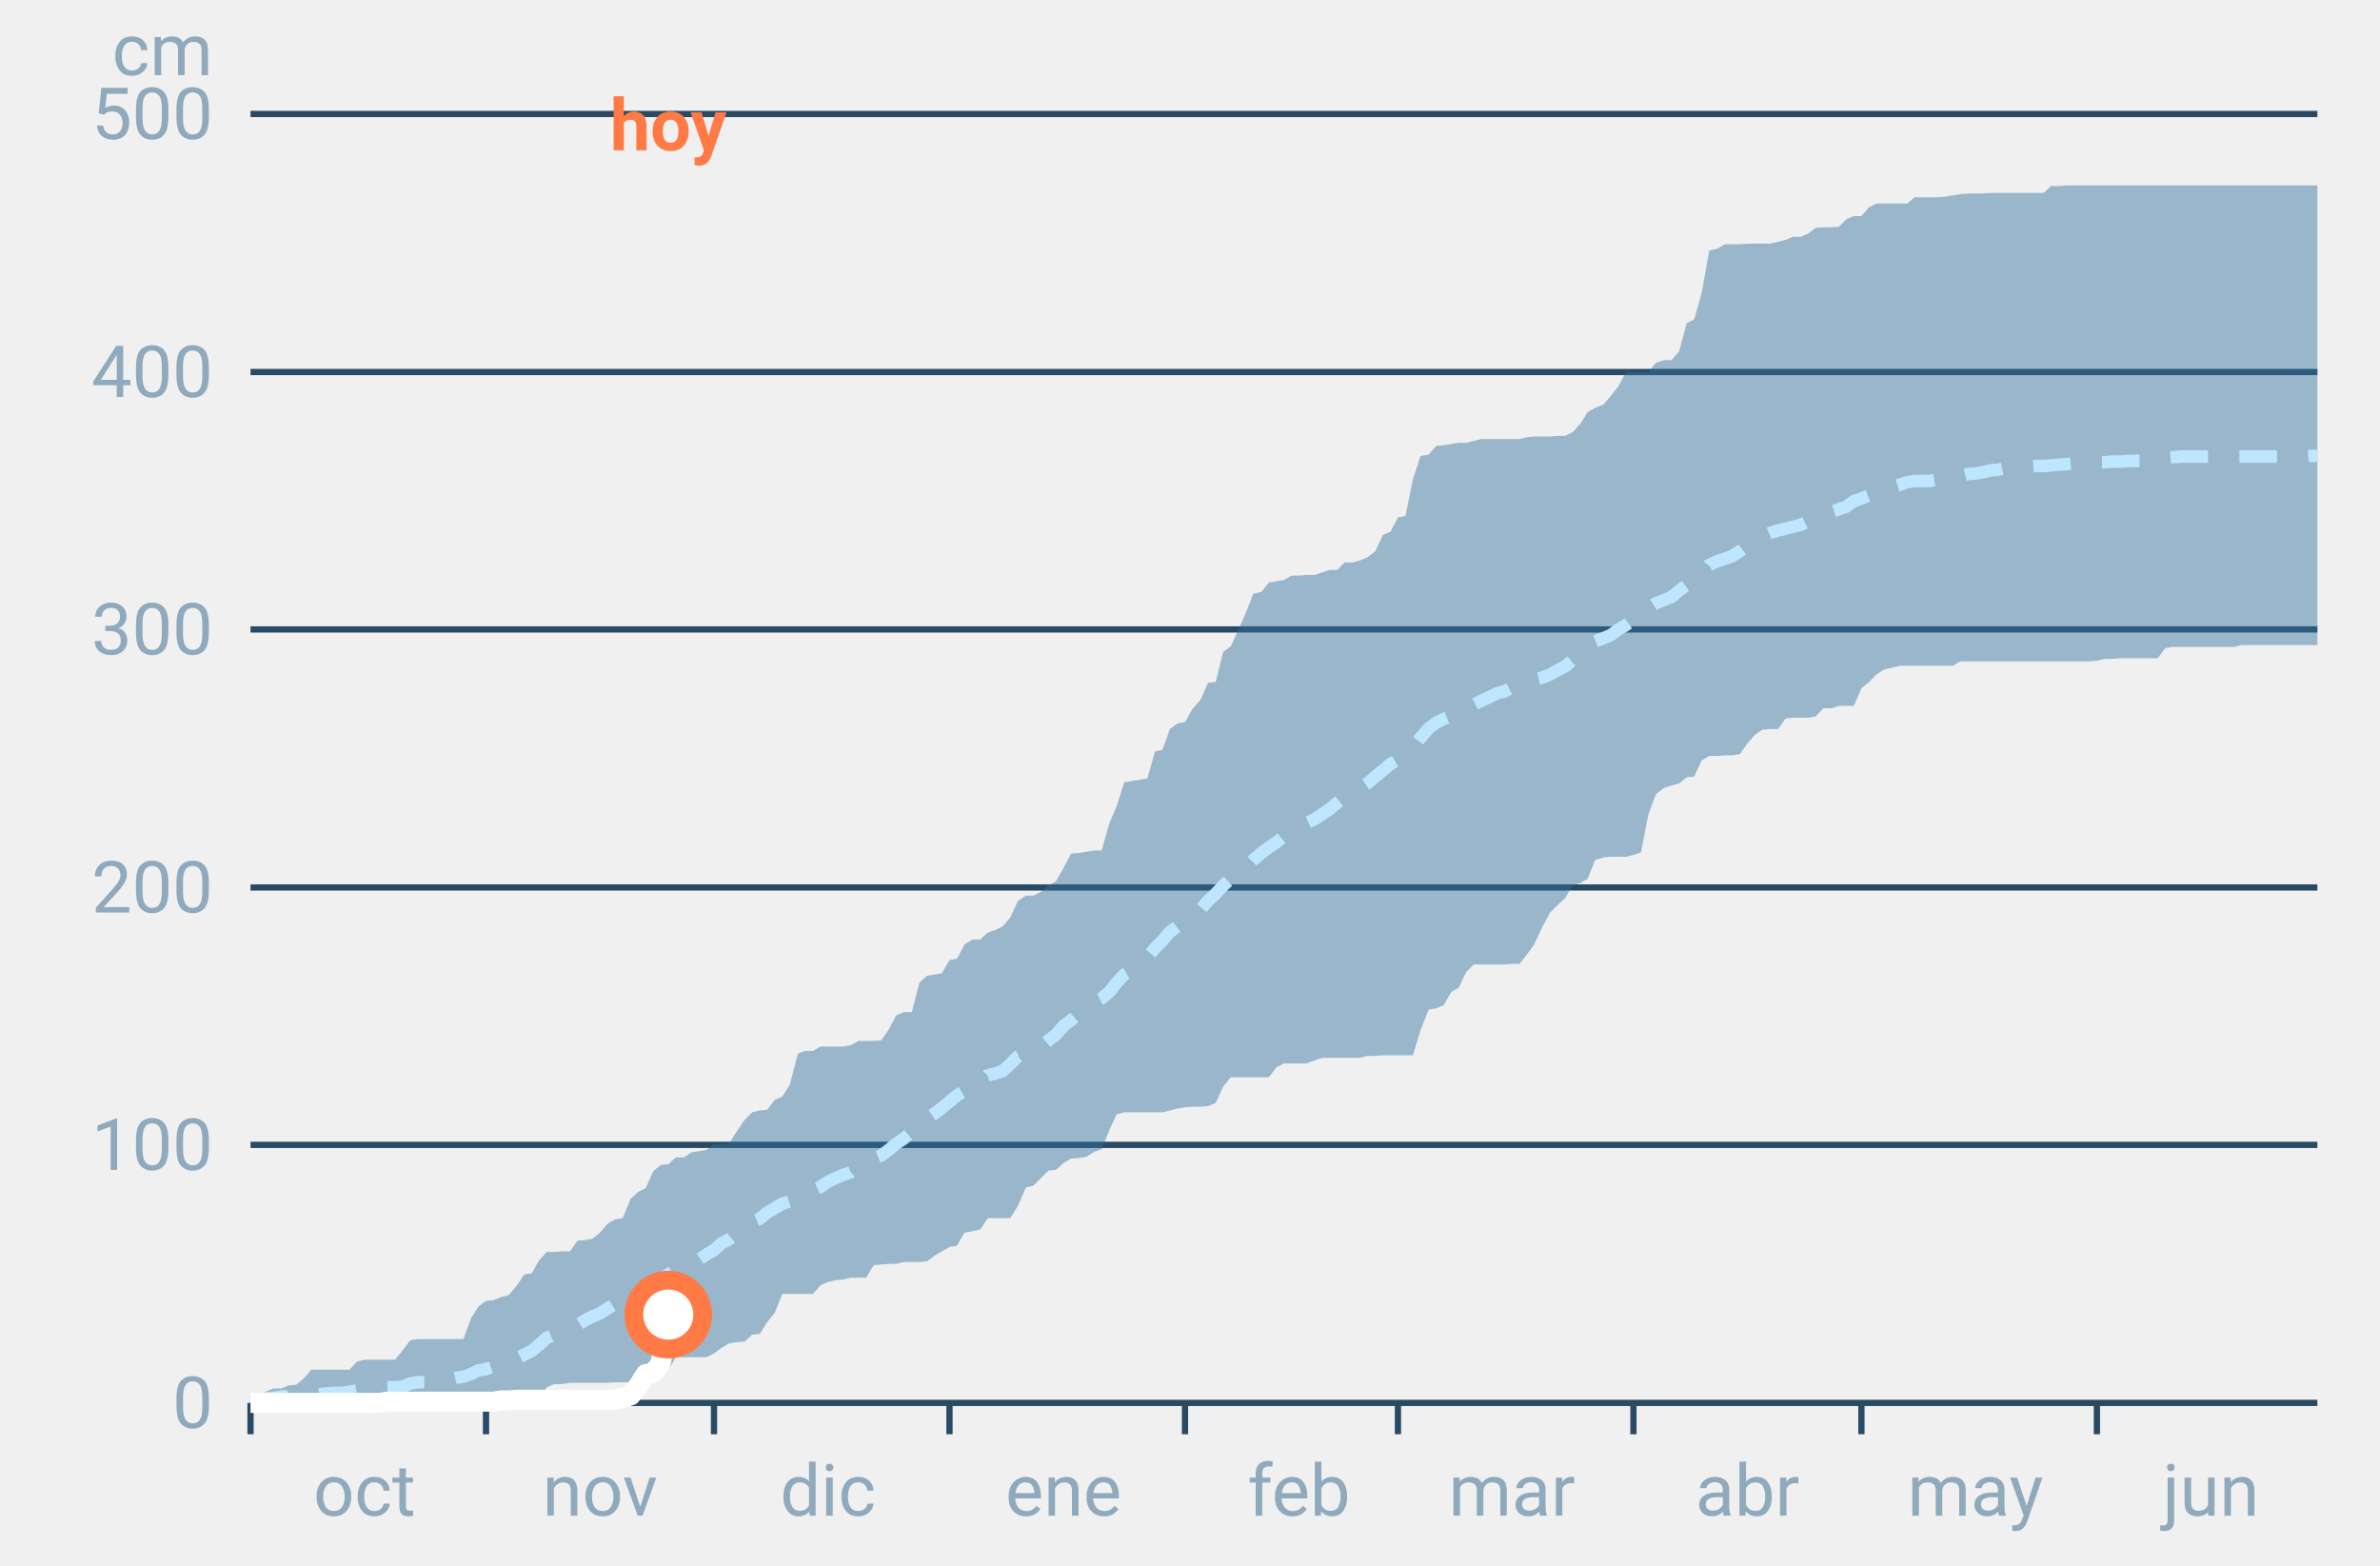
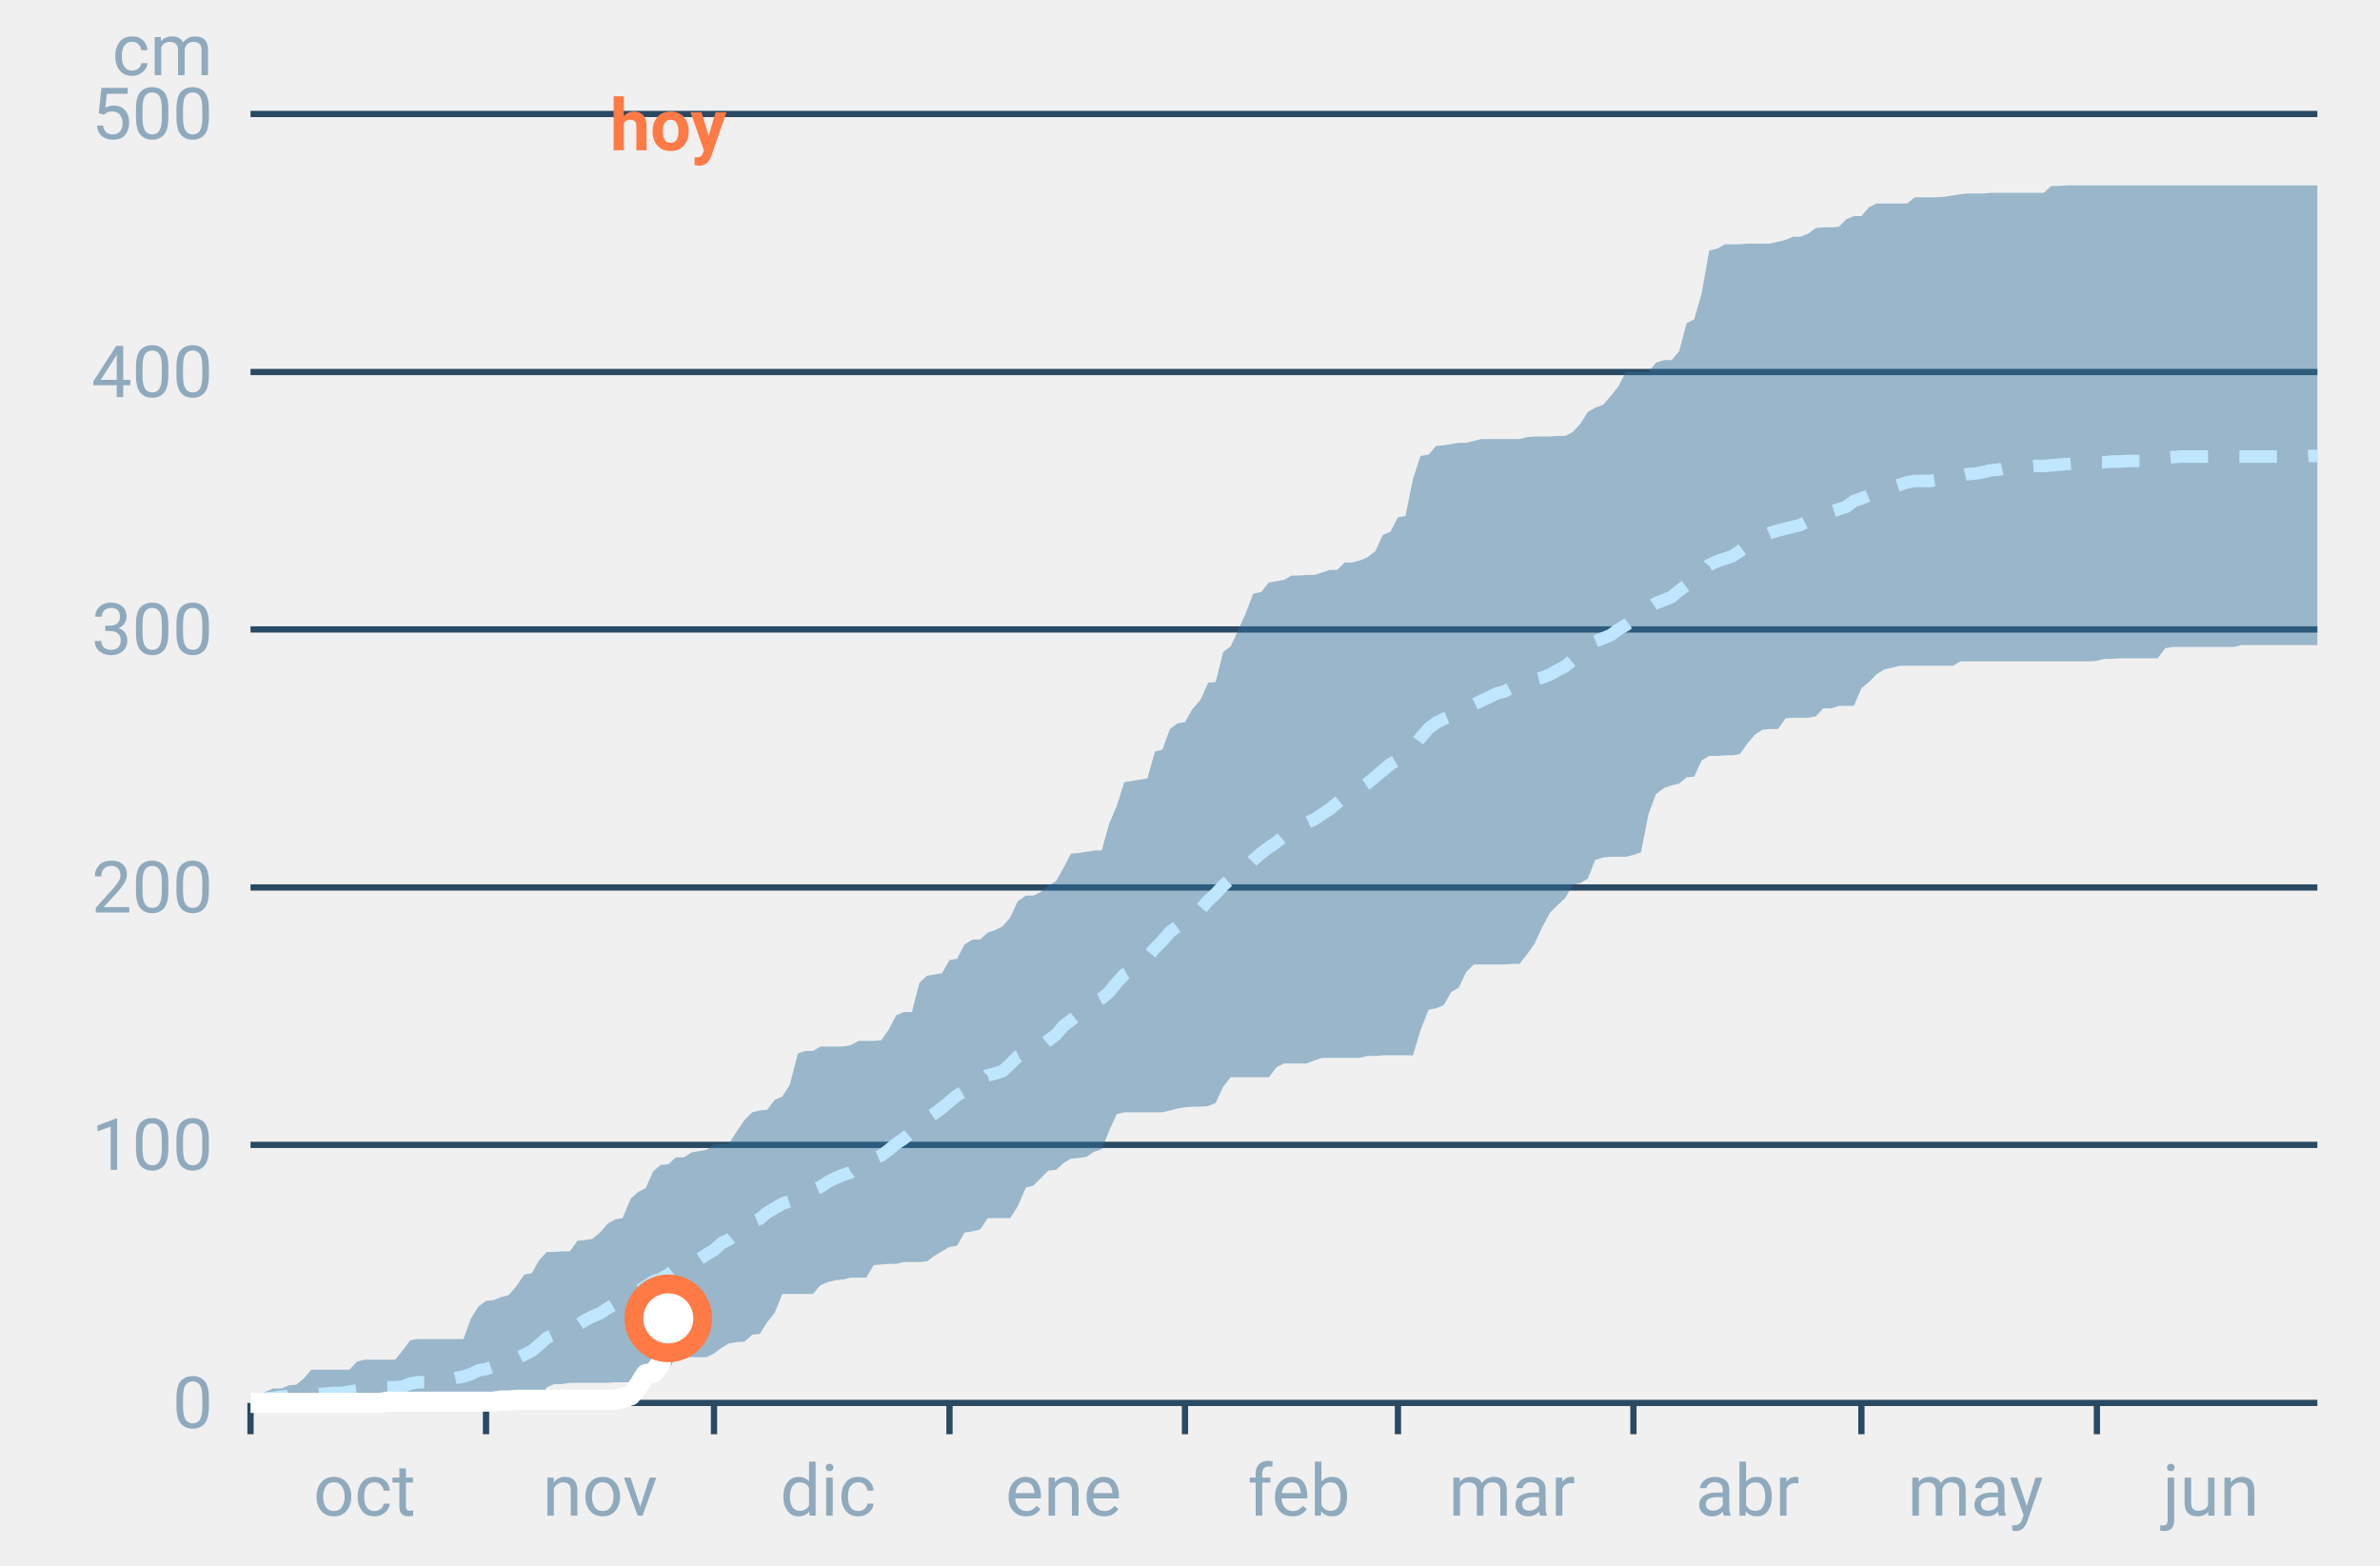
<svg xmlns="http://www.w3.org/2000/svg" font-family="-apple-system,BlinkMacSystemFont,Segoe UI,Roboto,Helvetica,Arial,sans-serif" viewBox="0 0 380 250" role="img" aria-labelledby="cgnv-ac-m" class="cgnv-svg">
  <line x1="40" x2="370" y1="224.0" y2="224.0" stroke="#2a4a63" />
  <text x="34" y="228.0" font-size="11.5" text-anchor="end" fill="#8fa9bd">0</text>
  <line x1="40" x2="370" y1="182.8" y2="182.8" stroke="#2a4a63" />
  <text x="34" y="186.8" font-size="11.5" text-anchor="end" fill="#8fa9bd">100</text>
  <line x1="40" x2="370" y1="141.7" y2="141.7" stroke="#2a4a63" />
  <text x="34" y="145.7" font-size="11.5" text-anchor="end" fill="#8fa9bd">200</text>
  <line x1="40" x2="370" y1="100.5" y2="100.5" stroke="#2a4a63" />
  <text x="34" y="104.5" font-size="11.5" text-anchor="end" fill="#8fa9bd">300</text>
  <line x1="40" x2="370" y1="59.4" y2="59.4" stroke="#2a4a63" />
  <text x="34" y="63.4" font-size="11.5" text-anchor="end" fill="#8fa9bd">400</text>
  <line x1="40" x2="370" y1="18.2" y2="18.2" stroke="#2a4a63" />
  <text x="34" y="22.2" font-size="11.5" text-anchor="end" fill="#8fa9bd">500</text>
  <text x="34" y="12" font-size="11.5" text-anchor="end" fill="#8fa9bd">cm</text>
  <line x1="40.0" x2="40.0" y1="224" y2="229" stroke="#2a4a63" />
  <text x="58.2" y="242" font-size="11.5" text-anchor="middle" fill="#8fa9bd">oct</text>
  <line x1="77.6" x2="77.6" y1="224" y2="229" stroke="#2a4a63" />
  <text x="95.8" y="242" font-size="11.5" text-anchor="middle" fill="#8fa9bd">nov</text>
  <line x1="114.0" x2="114.0" y1="224" y2="229" stroke="#2a4a63" />
  <text x="132.2" y="242" font-size="11.5" text-anchor="middle" fill="#8fa9bd">dic</text>
  <line x1="151.6" x2="151.6" y1="224" y2="229" stroke="#2a4a63" />
  <text x="169.8" y="242" font-size="11.5" text-anchor="middle" fill="#8fa9bd">ene</text>
  <line x1="189.2" x2="189.2" y1="224" y2="229" stroke="#2a4a63" />
  <text x="207.4" y="242" font-size="11.5" text-anchor="middle" fill="#8fa9bd">feb</text>
  <line x1="223.2" x2="223.2" y1="224" y2="229" stroke="#2a4a63" />
  <text x="241.4" y="242" font-size="11.5" text-anchor="middle" fill="#8fa9bd">mar</text>
  <line x1="260.8" x2="260.8" y1="224" y2="229" stroke="#2a4a63" />
  <text x="279.0" y="242" font-size="11.5" text-anchor="middle" fill="#8fa9bd">abr</text>
  <line x1="297.2" x2="297.2" y1="224" y2="229" stroke="#2a4a63" />
  <text x="315.4" y="242" font-size="11.5" text-anchor="middle" fill="#8fa9bd">may</text>
  <line x1="334.8" x2="334.8" y1="224" y2="229" stroke="#2a4a63" />
  <text x="353.0" y="242" font-size="11.5" text-anchor="middle" fill="#8fa9bd">jun</text>
  <polygon points="40.0,223.2 41.2,223.1 42.4,222.2 43.6,221.7 44.9,221.7 46.1,221.2 47.3,221.1 48.5,220.1 49.7,218.7 50.9,218.7 52.1,218.7 53.3,218.7 54.6,218.7 55.8,218.7 57.0,217.4 58.2,217.1 59.4,217.1 60.6,217.1 61.8,217.1 63.1,217.1 64.3,215.6 65.5,214.0 66.7,213.8 67.9,213.8 69.1,213.8 70.3,213.8 71.5,213.8 72.8,213.8 74.0,213.8 75.2,210.5 76.4,208.6 77.6,207.7 78.8,207.6 80.0,207.1 81.2,206.8 82.5,205.3 83.7,203.5 84.9,203.3 86.1,201.2 87.3,199.9 88.5,199.9 89.7,199.8 91.0,199.8 92.2,198.1 93.4,198.0 94.6,197.8 95.8,196.8 97.0,195.4 98.2,194.7 99.4,194.5 100.7,191.4 101.9,190.3 103.1,189.7 104.3,187.0 105.5,186.0 106.7,185.9 107.9,184.8 109.2,184.8 110.4,184.0 111.6,183.8 112.8,183.6 114.0,182.7 115.2,182.7 116.4,182.6 117.6,180.7 118.9,178.8 120.1,177.6 121.3,177.3 122.5,177.2 123.7,175.6 124.9,175.1 126.1,173.2 127.4,168.2 128.6,167.8 129.8,167.8 131.0,167.1 132.2,167.1 133.4,167.1 134.6,167.1 135.8,166.9 137.1,166.2 138.3,166.2 139.5,166.2 140.7,166.1 141.9,164.4 143.1,162.1 144.3,161.6 145.6,161.6 146.8,156.9 148.0,155.8 149.2,155.6 150.4,155.4 151.6,153.3 152.8,153.1 154.0,150.8 155.3,150.0 156.5,150.0 157.7,148.9 158.9,148.5 160.1,147.9 161.3,146.5 162.5,143.9 163.8,143.0 165.0,143.0 166.2,142.4 167.4,141.4 168.6,140.7 169.8,138.6 171.0,136.3 172.2,136.2 173.5,136.0 174.7,135.8 175.9,135.8 177.1,131.5 178.3,128.7 179.5,124.9 180.7,124.7 181.9,124.5 183.2,124.3 184.4,120.0 185.6,119.7 186.8,116.4 188.0,115.5 189.2,115.3 190.4,113.2 191.7,111.7 192.9,109.0 194.1,108.9 195.3,104.1 196.5,103.2 197.7,100.6 198.9,97.9 200.1,94.8 201.4,94.5 202.6,93.0 203.8,92.8 205.0,92.6 206.2,91.9 207.4,91.9 208.6,91.8 209.9,91.8 211.1,91.4 212.3,91.0 213.5,91.0 214.7,89.8 215.9,89.8 217.1,89.5 218.3,89.0 219.6,88.0 220.8,85.4 222.0,84.9 223.2,82.6 224.4,82.4 225.6,76.5 226.8,72.8 228.1,72.6 229.3,71.2 230.5,71.1 231.7,70.9 232.9,70.7 234.1,70.7 235.3,70.4 236.5,70.1 237.8,70.1 239.0,70.1 240.2,70.1 241.4,70.1 242.6,70.1 243.8,69.8 245.0,69.7 246.2,69.7 247.5,69.7 248.7,69.6 249.9,69.6 251.1,69.0 252.3,67.7 253.5,65.8 254.7,65.1 256.0,64.6 257.2,63.2 258.4,61.7 259.6,59.4 260.8,59.4 262.0,59.4 263.2,59.4 264.4,57.9 265.7,57.5 266.9,57.5 268.1,56.1 269.3,51.6 270.5,51.0 271.7,46.8 272.9,40.0 274.2,39.7 275.4,39.0 276.6,39.0 277.8,39.0 279.0,38.9 280.2,38.9 281.4,38.9 282.6,38.9 283.9,38.6 285.1,38.3 286.3,37.8 287.5,37.8 288.7,37.3 289.9,36.4 291.1,36.3 292.4,36.3 293.6,36.2 294.8,35.0 296.0,34.5 297.2,34.5 298.4,33.1 299.6,32.5 300.8,32.5 302.1,32.5 303.3,32.5 304.5,32.5 305.7,31.5 306.9,31.5 308.1,31.5 309.3,31.5 310.6,31.4 311.8,31.2 313.0,31.0 314.2,30.9 315.4,30.9 316.6,30.9 317.8,30.8 319.0,30.8 320.3,30.8 321.5,30.8 322.7,30.8 323.9,30.8 325.1,30.8 326.3,30.8 327.5,29.7 328.8,29.7 330.0,29.6 331.2,29.6 332.4,29.6 333.6,29.6 334.8,29.6 336.0,29.6 337.2,29.6 338.5,29.6 339.7,29.6 340.9,29.6 342.1,29.6 343.3,29.6 344.5,29.6 345.7,29.6 346.9,29.6 348.2,29.6 349.4,29.6 350.6,29.6 351.8,29.6 353.0,29.6 354.2,29.6 355.4,29.6 356.7,29.6 357.9,29.6 359.1,29.6 360.3,29.6 361.5,29.6 362.7,29.6 363.9,29.6 365.1,29.6 366.4,29.6 367.6,29.6 368.8,29.6 370.0,29.6 370.0,103.0 368.8,103.0 367.6,103.0 366.4,103.0 365.1,103.0 363.9,103.0 362.7,103.0 361.5,103.0 360.3,103.0 359.1,103.0 357.9,103.0 356.7,103.3 355.4,103.3 354.2,103.3 353.0,103.3 351.8,103.3 350.6,103.3 349.4,103.3 348.2,103.3 346.9,103.3 345.7,103.5 344.5,105.1 343.3,105.1 342.1,105.1 340.9,105.1 339.7,105.1 338.5,105.1 337.2,105.2 336.0,105.2 334.8,105.5 333.6,105.6 332.4,105.6 331.2,105.6 330.0,105.6 328.8,105.6 327.5,105.6 326.3,105.6 325.1,105.6 323.9,105.6 322.7,105.6 321.5,105.6 320.3,105.6 319.0,105.6 317.8,105.6 316.6,105.6 315.4,105.6 314.2,105.6 313.0,105.6 311.8,106.3 310.6,106.3 309.3,106.3 308.1,106.3 306.9,106.3 305.7,106.3 304.5,106.3 303.3,106.3 302.1,106.6 300.8,106.9 299.6,107.7 298.4,108.9 297.2,109.9 296.0,112.7 294.8,112.7 293.6,112.7 292.4,113.1 291.1,113.1 289.9,114.4 288.7,114.6 287.5,114.6 286.3,114.6 285.1,114.7 283.9,116.4 282.6,116.4 281.4,116.5 280.2,117.3 279.0,118.7 277.8,120.4 276.6,120.6 275.4,120.6 274.2,120.7 272.9,120.7 271.7,121.4 270.5,124.0 269.3,124.1 268.1,125.1 266.9,125.4 265.7,125.8 264.4,126.8 263.2,130.0 262.0,136.1 260.8,136.5 259.6,136.8 258.4,136.8 257.2,136.8 256.0,136.9 254.7,137.3 253.5,140.3 252.3,141.0 251.1,141.3 249.9,143.4 248.7,144.5 247.5,145.7 246.2,148.1 245.0,150.7 243.8,152.4 242.6,153.9 241.4,153.9 240.2,154.0 239.0,154.0 237.8,154.0 236.5,154.0 235.3,154.0 234.1,155.2 232.9,157.7 231.7,158.4 230.5,160.5 229.3,161.0 228.1,161.2 226.8,164.5 225.6,168.5 224.4,168.5 223.2,168.5 222.0,168.5 220.8,168.5 219.6,168.6 218.3,168.6 217.1,168.9 215.9,168.9 214.7,168.9 213.5,168.9 212.3,168.9 211.1,168.9 209.9,169.3 208.6,169.8 207.4,169.8 206.2,169.8 205.0,169.8 203.8,170.4 202.6,172.0 201.4,172.0 200.1,172.0 198.9,172.0 197.7,172.0 196.5,172.0 195.3,173.5 194.1,176.1 192.9,176.6 191.7,176.7 190.4,176.7 189.2,176.8 188.0,177.0 186.8,177.3 185.6,177.6 184.4,177.6 183.2,177.6 181.9,177.6 180.7,177.6 179.5,177.6 178.3,177.9 177.1,180.5 175.9,183.5 174.7,183.9 173.5,184.7 172.2,184.9 171.0,185.0 169.8,185.7 168.6,186.8 167.4,186.9 166.2,188.1 165.0,189.3 163.8,189.6 162.5,192.6 161.3,194.5 160.1,194.5 158.9,194.5 157.7,194.5 156.5,196.3 155.3,196.6 154.0,196.8 152.8,198.9 151.6,199.1 150.4,199.8 149.2,200.5 148.0,201.4 146.8,201.5 145.6,201.5 144.3,201.5 143.1,201.8 141.9,201.8 140.7,201.9 139.5,202.0 138.3,204.0 137.1,204.0 135.8,204.0 134.6,204.3 133.4,204.4 132.2,204.7 131.0,205.2 129.8,206.6 128.6,206.6 127.4,206.6 126.1,206.6 124.9,206.6 123.7,209.6 122.5,211.1 121.3,213.0 120.1,213.1 118.9,214.2 117.6,214.3 116.4,214.5 115.2,215.2 114.0,216.1 112.8,216.7 111.6,216.7 110.4,216.7 109.2,216.7 107.9,216.7 106.7,218.8 105.5,218.8 104.3,218.8 103.1,218.8 101.9,219.8 100.7,220.7 99.4,220.7 98.2,220.7 97.0,220.8 95.8,220.8 94.6,220.8 93.4,220.8 92.2,220.8 91.0,220.8 89.7,221.0 88.5,221.0 87.3,221.5 86.1,223.5 84.9,223.7 83.7,223.7 82.5,223.7 81.2,223.9 80.0,224.0 78.8,224.0 77.6,224.0 76.4,224.0 75.2,224.0 74.0,224.0 72.8,224.0 71.5,224.0 70.3,224.0 69.1,224.0 67.9,224.0 66.7,224.0 65.5,224.0 64.3,224.0 63.1,224.0 61.8,224.0 60.6,224.0 59.4,224.0 58.2,224.0 57.0,224.0 55.8,224.0 54.6,224.0 53.3,224.0 52.1,224.0 50.9,224.0 49.7,224.0 48.5,224.0 47.3,224.0 46.1,224.0 44.9,224.0 43.6,224.0 42.4,224.0 41.2,224.0 40.0,224.0" fill="#2f6f9f" fill-opacity=".45" />
  <polyline points="40.0,223.7 41.2,223.5 42.4,223.3 43.6,223.2 44.9,223.0 46.1,222.9 47.3,222.8 48.5,222.7 49.7,222.6 50.9,222.6 52.1,222.5 53.3,222.4 54.6,222.4 55.8,222.2 57.0,222.0 58.2,221.8 59.4,221.7 60.6,221.7 61.8,221.5 63.1,221.5 64.3,221.4 65.5,220.9 66.7,220.7 67.9,220.7 69.1,220.6 70.3,220.4 71.5,220.3 72.8,220.0 74.0,219.8 75.2,219.4 76.4,218.8 77.6,218.6 78.8,218.2 80.0,218.0 81.2,217.6 82.5,216.9 83.7,216.3 84.9,215.7 86.1,214.7 87.3,213.6 88.5,213.1 89.7,212.5 91.0,212.1 92.2,211.6 93.4,210.8 94.6,210.2 95.8,209.7 97.0,208.9 98.2,208.2 99.4,207.7 100.7,207.1 101.9,206.1 103.1,205.4 104.3,204.6 105.5,204.2 106.7,203.5 107.9,202.6 109.2,202.1 110.4,201.8 111.6,201.1 112.8,200.3 114.0,199.6 115.2,198.5 116.4,197.9 117.6,196.9 118.9,195.8 120.1,195.1 121.3,194.6 122.5,193.6 123.7,192.9 124.9,192.2 126.1,191.8 127.4,191.1 128.6,190.5 129.8,190.0 131.0,189.5 132.2,188.7 133.4,188.1 134.6,187.6 135.8,187.2 137.1,186.2 138.3,185.4 139.5,185.0 140.7,184.5 141.9,183.6 143.1,182.6 144.3,181.8 145.6,180.7 146.8,179.2 148.0,178.6 149.2,177.8 150.4,176.9 151.6,175.9 152.8,174.9 154.0,174.2 155.3,173.5 156.5,173.0 157.7,171.7 158.9,171.4 160.1,171.0 161.3,169.9 162.5,168.7 163.8,168.1 165.0,167.7 166.2,167.1 167.4,166.1 168.6,165.2 169.8,163.8 171.0,162.9 172.2,161.9 173.5,160.8 174.7,160.0 175.9,159.4 177.1,158.4 178.3,156.9 179.5,155.6 180.7,154.9 181.9,153.8 183.2,152.8 184.4,151.4 185.6,150.2 186.8,148.8 188.0,147.9 189.2,147.0 190.4,146.0 191.7,145.2 192.9,143.8 194.1,142.7 195.3,141.4 196.5,140.3 197.7,139.3 198.9,138.5 200.1,137.3 201.4,136.2 202.6,135.3 203.8,134.5 205.0,133.5 206.2,132.7 207.4,132.2 208.6,131.4 209.9,130.8 211.1,130.0 212.3,129.2 213.5,128.2 214.7,127.2 215.9,126.5 217.1,125.9 218.3,125.1 219.6,124.0 220.8,123.0 222.0,122.0 223.2,121.3 224.4,120.6 225.6,119.4 226.8,117.8 228.1,116.3 229.3,115.4 230.5,114.8 231.7,114.3 232.9,113.7 234.1,113.2 235.3,112.5 236.5,111.9 237.8,111.3 239.0,110.7 240.2,110.4 241.4,109.8 242.6,109.4 243.8,109.2 245.0,108.5 246.2,108.2 247.5,107.7 248.7,107.0 249.9,106.4 251.1,105.4 252.3,104.3 253.5,103.4 254.7,102.4 256.0,101.9 257.2,101.4 258.4,100.5 259.6,99.8 260.8,98.9 262.0,98.2 263.2,97.1 264.4,96.3 265.7,95.8 266.9,95.3 268.1,94.3 269.3,93.4 270.5,92.8 271.7,91.7 272.9,90.2 274.2,89.6 275.4,89.2 276.6,88.8 277.8,88.0 279.0,87.1 280.2,86.4 281.4,85.6 282.6,85.1 283.9,84.7 285.1,84.4 286.3,84.1 287.5,83.8 288.7,83.2 289.9,82.7 291.1,82.1 292.4,81.7 293.6,81.3 294.8,80.9 296.0,80.0 297.2,79.6 298.4,79.1 299.6,78.7 300.8,78.3 302.1,77.8 303.3,77.4 304.5,77.0 305.7,76.8 306.9,76.8 308.1,76.8 309.3,76.6 310.6,76.4 311.8,76.1 313.0,76.0 314.2,75.7 315.4,75.6 316.6,75.4 317.8,75.1 319.0,75.0 320.3,74.7 321.5,74.6 322.7,74.5 323.9,74.5 325.1,74.4 326.3,74.4 327.5,74.3 328.8,74.2 330.0,74.1 331.2,74.0 332.4,74.0 333.6,73.8 334.8,73.8 336.0,73.8 337.2,73.7 338.5,73.7 339.7,73.6 340.9,73.6 342.1,73.6 343.3,73.5 344.5,73.4 345.7,73.1 346.9,73.0 348.2,72.9 349.4,72.9 350.6,72.9 351.8,72.9 353.0,72.9 354.2,72.9 355.4,72.9 356.7,72.9 357.9,72.9 359.1,72.9 360.3,72.9 361.5,72.9 362.7,72.9 363.9,72.9 365.1,72.9 366.4,72.9 367.6,72.9 368.8,72.8 370.0,72.8" fill="none" stroke="#bfe6ff" stroke-width="2" stroke-dasharray="6 5" />
-   <polyline points="40.0,224.0 41.2,224.0 42.4,224.0 43.6,224.0 44.9,224.0 46.1,224.0 47.3,224.0 48.5,224.0 49.7,224.0 50.9,224.0 52.1,224.0 53.3,224.0 54.6,224.0 55.8,224.0 57.0,224.0 58.2,224.0 59.4,224.0 60.6,224.0 61.8,223.8 63.1,223.8 64.3,223.8 65.5,223.8 66.7,223.8 67.9,223.8 69.1,223.8 70.3,223.8 71.5,223.8 72.8,223.8 74.0,223.8 75.2,223.8 76.4,223.8 77.6,223.8 78.8,223.8 80.0,223.6 81.2,223.6 82.5,223.5 83.7,223.5 84.9,223.5 86.1,223.5 87.3,223.5 88.5,223.5 89.7,223.5 91.0,223.5 92.2,223.5 93.4,223.5 94.6,223.5 95.8,223.5 97.0,223.5 98.2,223.5 99.4,223.2 100.7,222.8 101.9,221.3 103.1,219.4 104.3,219.2 105.5,217.7 106.7,209.9" fill="none" stroke="#fff" stroke-width="3.2" stroke-linejoin="round" />
-   <circle cx="106.7" cy="209.9" r="5.5" fill="#fff" stroke="#ff7a45" stroke-width="3" />
+   <polyline points="40.0,224.0 41.2,224.0 42.4,224.0 43.6,224.0 44.9,224.0 46.1,224.0 47.3,224.0 48.5,224.0 49.7,224.0 50.9,224.0 52.1,224.0 53.3,224.0 54.6,224.0 55.8,224.0 57.0,224.0 58.2,224.0 59.4,224.0 60.6,224.0 61.8,223.8 63.1,223.8 64.3,223.8 65.5,223.8 66.7,223.8 67.9,223.8 69.1,223.8 70.3,223.8 71.5,223.8 72.8,223.8 74.0,223.8 75.2,223.8 76.4,223.8 77.6,223.8 78.8,223.8 80.0,223.6 81.2,223.6 82.5,223.5 83.7,223.5 84.9,223.5 86.1,223.5 87.3,223.5 88.5,223.5 89.7,223.5 91.0,223.5 92.2,223.5 93.4,223.5 94.6,223.5 95.8,223.5 97.0,223.5 98.2,223.5 99.4,223.2 100.7,222.8 101.9,221.3 103.1,219.4 104.3,219.2 105.5,217.7 106.7,210.5" fill="none" stroke="#fff" stroke-width="3.2" stroke-linejoin="round" />
+   <circle cx="106.7" cy="210.5" r="5.5" fill="#fff" stroke="#ff7a45" stroke-width="3" />
  <text x="106.7" y="24" font-size="11.5" font-weight="700" text-anchor="middle" fill="#ff7a45">hoy</text>
</svg>
